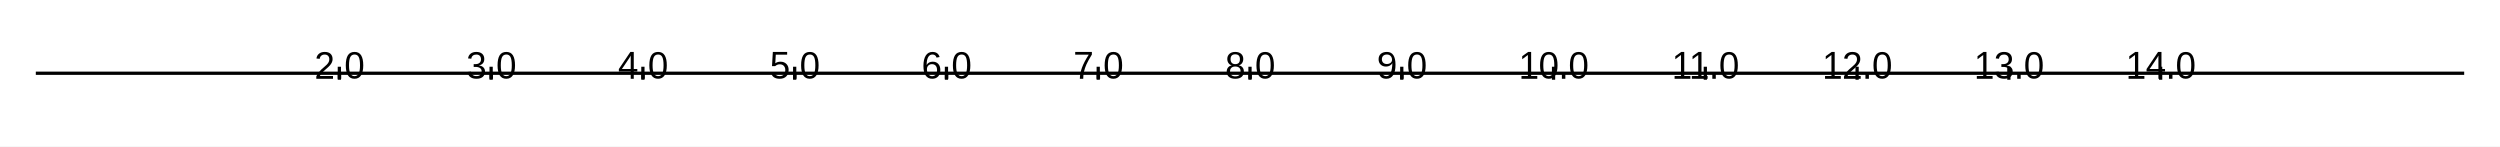
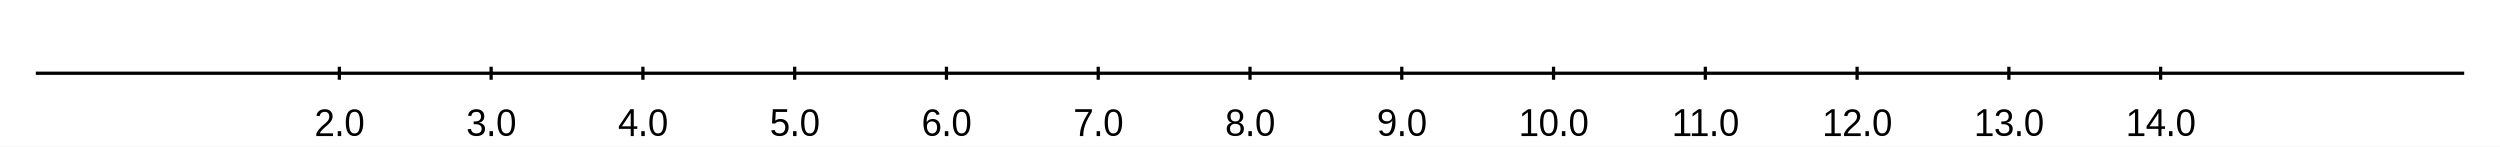
<svg xmlns="http://www.w3.org/2000/svg" width="1024" height="60">
  <rect width="1024" height="60" fill="#ffffff" fill-opacity="1" />
  <path d="M14.667 30 L1009.33 30 " fill="none" stroke-width="1.333" stroke="#000000ff" />
  <path d="M139 32.667 L139 27.333 " fill="none" stroke-width="1.333" stroke="#000000ff" />
  <path d="M201.167 32.667 L201.167 27.333 " fill="none" stroke-width="1.333" stroke="#000000ff" />
  <path d="M263.333 32.667 L263.333 27.333 " fill="none" stroke-width="1.333" stroke="#000000ff" />
  <path d="M325.5 32.667 L325.5 27.333 " fill="none" stroke-width="1.333" stroke="#000000ff" />
  <path d="M387.667 32.667 L387.667 27.333 " fill="none" stroke-width="1.333" stroke="#000000ff" />
  <path d="M449.833 32.667 L449.833 27.333 " fill="none" stroke-width="1.333" stroke="#000000ff" />
  <path d="M512 32.667 L512 27.333 " fill="none" stroke-width="1.333" stroke="#000000ff" />
  <path d="M574.167 32.667 L574.167 27.333 " fill="none" stroke-width="1.333" stroke="#000000ff" />
  <path d="M636.333 32.667 L636.333 27.333 " fill="none" stroke-width="1.333" stroke="#000000ff" />
  <path d="M698.5 32.667 L698.5 27.333 " fill="none" stroke-width="1.333" stroke="#000000ff" />
  <path d="M760.667 32.667 L760.667 27.333 " fill="none" stroke-width="1.333" stroke="#000000ff" />
  <path d="M822.833 32.667 L822.833 27.333 " fill="none" stroke-width="1.333" stroke="#000000ff" />
  <path d="M885 32.667 L885 27.333 " fill="none" stroke-width="1.333" stroke="#000000ff" />
-   <path fill="#000000ff" d="M129.555 32.267 L129.555 31.329 Q129.93 30.423 130.469 29.735 Q131.008 29.048 131.602 28.485 Q132.195 27.923 132.781 27.446 Q133.367 26.97 133.836 26.493 Q134.305 26.017 134.594 25.485 Q134.883 24.954 134.883 24.298 Q134.883 23.376 134.383 22.86 Q133.883 22.345 132.992 22.345 Q132.148 22.345 131.602 22.806 Q131.055 23.267 130.961 24.095 L129.617 23.97 Q129.758 22.735 130.664 22.001 Q131.57 21.267 132.992 21.267 Q134.555 21.267 135.391 22.04 Q136.227 22.814 136.227 24.251 Q136.227 24.892 135.953 25.517 Q135.68 26.142 135.141 26.767 Q134.602 27.392 133.07 28.704 Q132.227 29.439 131.727 30.017 Q131.227 30.595 131.008 31.142 L136.398 31.142 L136.398 32.267 L129.555 32.267 Z" />
-   <path fill="#000000ff" d="M138.336 32.267 L138.336 30.267 L139.758 30.267 L139.758 32.267 L138.336 32.267 Z" />
-   <path fill="#000000ff" d="M148.789 26.767 Q148.789 29.439 147.883 30.853 Q146.977 32.267 145.195 32.267 Q143.414 32.267 142.523 30.86 Q141.633 29.454 141.633 26.767 Q141.633 24.017 142.5 22.642 Q143.367 21.267 145.242 21.267 Q147.055 21.267 147.922 22.657 Q148.789 24.048 148.789 26.767 ZM147.461 26.767 Q147.461 24.423 146.945 23.376 Q146.43 22.329 145.242 22.329 Q144.023 22.329 143.492 23.36 Q142.961 24.392 142.961 26.767 Q142.961 29.064 143.5 30.126 Q144.039 31.189 145.211 31.189 Q146.383 31.189 146.922 30.103 Q147.461 29.017 147.461 26.767 Z" />
-   <path fill="#000000ff" d="M198.659 29.251 Q198.659 30.689 197.753 31.478 Q196.846 32.267 195.159 32.267 Q193.596 32.267 192.659 31.564 Q191.721 30.86 191.549 29.47 L192.909 29.345 Q193.174 31.173 195.159 31.173 Q196.143 31.173 196.714 30.681 Q197.284 30.189 197.284 29.204 Q197.284 28.36 196.635 27.884 Q195.987 27.407 194.768 27.407 L194.018 27.407 L194.018 26.267 L194.737 26.267 Q195.815 26.267 196.417 25.751 Q197.018 25.235 197.018 24.314 Q197.018 23.407 196.534 22.876 Q196.049 22.345 195.081 22.345 Q194.221 22.345 193.682 22.79 Q193.143 23.235 193.049 24.048 L191.721 23.939 Q191.862 22.689 192.768 21.978 Q193.674 21.267 195.096 21.267 Q196.643 21.267 197.503 22.04 Q198.362 22.814 198.362 24.189 Q198.362 25.235 197.807 25.899 Q197.253 26.564 196.206 26.798 L196.206 26.829 Q197.362 26.954 198.01 27.61 Q198.659 28.267 198.659 29.251 Z" />
-   <path fill="#000000ff" d="M200.503 32.267 L200.503 30.267 L201.924 30.267 L201.924 32.267 L200.503 32.267 Z" />
-   <path fill="#000000ff" d="M210.956 26.767 Q210.956 29.439 210.049 30.853 Q209.143 32.267 207.362 32.267 Q205.581 32.267 204.69 30.86 Q203.799 29.454 203.799 26.767 Q203.799 24.017 204.667 22.642 Q205.534 21.267 207.409 21.267 Q209.221 21.267 210.089 22.657 Q210.956 24.048 210.956 26.767 ZM209.628 26.767 Q209.628 24.423 209.112 23.376 Q208.596 22.329 207.409 22.329 Q206.19 22.329 205.659 23.36 Q205.128 24.392 205.128 26.767 Q205.128 29.064 205.667 30.126 Q206.206 31.189 207.378 31.189 Q208.549 31.189 209.089 30.103 Q209.628 29.017 209.628 26.767 Z" />
-   <path fill="#000000ff" d="M259.591 29.314 L259.591 32.267 L258.341 32.267 L258.341 29.314 L253.482 29.314 L253.482 28.282 L258.201 21.267 L259.591 21.267 L259.591 28.267 L261.044 28.267 L261.044 29.314 L259.591 29.314 ZM258.341 22.751 Q258.326 22.798 258.138 23.142 Q257.951 23.485 257.857 23.626 L255.216 27.564 L254.81 28.126 L254.701 28.267 L258.341 28.267 L258.341 22.751 Z" />
-   <path fill="#000000ff" d="M262.669 32.267 L262.669 30.267 L264.091 30.267 L264.091 32.267 L262.669 32.267 Z" />
-   <path fill="#000000ff" d="M273.122 26.767 Q273.122 29.439 272.216 30.853 Q271.31 32.267 269.529 32.267 Q267.747 32.267 266.857 30.86 Q265.966 29.454 265.966 26.767 Q265.966 24.017 266.833 22.642 Q267.701 21.267 269.576 21.267 Q271.388 21.267 272.255 22.657 Q273.122 24.048 273.122 26.767 ZM271.794 26.767 Q271.794 24.423 271.279 23.376 Q270.763 22.329 269.576 22.329 Q268.357 22.329 267.826 23.36 Q267.294 24.392 267.294 26.767 Q267.294 29.064 267.833 30.126 Q268.372 31.189 269.544 31.189 Q270.716 31.189 271.255 30.103 Q271.794 29.017 271.794 26.767 Z" />
-   <path fill="#000000ff" d="M323.023 28.61 Q323.023 30.314 322.055 31.29 Q321.086 32.267 319.352 32.267 Q317.914 32.267 317.023 31.665 Q316.133 31.064 315.898 29.923 L317.242 29.782 Q317.664 31.189 319.383 31.189 Q320.445 31.189 321.047 30.509 Q321.648 29.829 321.648 28.642 Q321.648 27.61 321.047 26.978 Q320.445 26.345 319.414 26.345 Q318.883 26.345 318.422 26.517 Q317.961 26.689 317.492 27.095 L316.211 27.095 L316.555 21.267 L322.414 21.267 L322.414 22.392 L317.758 22.392 L317.555 25.923 Q318.414 25.267 319.695 25.267 Q321.211 25.267 322.117 26.196 Q323.023 27.126 323.023 28.61 Z" />
-   <path fill="#000000ff" d="M324.836 32.267 L324.836 30.267 L326.258 30.267 L326.258 32.267 L324.836 32.267 Z" />
-   <path fill="#000000ff" d="M335.289 26.767 Q335.289 29.439 334.383 30.853 Q333.477 32.267 331.695 32.267 Q329.914 32.267 329.023 30.86 Q328.133 29.454 328.133 26.767 Q328.133 24.017 329 22.642 Q329.867 21.267 331.742 21.267 Q333.555 21.267 334.422 22.657 Q335.289 24.048 335.289 26.767 ZM333.961 26.767 Q333.961 24.423 333.445 23.376 Q332.93 22.329 331.742 22.329 Q330.523 22.329 329.992 23.36 Q329.461 24.392 329.461 26.767 Q329.461 29.064 330 30.126 Q330.539 31.189 331.711 31.189 Q332.883 31.189 333.422 30.103 Q333.961 29.017 333.961 26.767 Z" />
-   <path fill="#000000ff" d="M385.159 28.657 Q385.159 30.329 384.276 31.298 Q383.393 32.267 381.831 32.267 Q380.081 32.267 379.159 30.923 Q378.237 29.579 378.237 27.017 Q378.237 24.235 379.198 22.751 Q380.159 21.267 381.924 21.267 Q384.253 21.267 384.862 23.36 L383.612 23.595 Q383.221 22.329 381.909 22.329 Q380.784 22.329 380.167 23.431 Q379.549 24.532 379.549 26.626 Q379.909 25.954 380.557 25.61 Q381.206 25.267 382.049 25.267 Q383.487 25.267 384.323 26.181 Q385.159 27.095 385.159 28.657 ZM383.815 28.704 Q383.815 27.548 383.268 26.915 Q382.721 26.282 381.737 26.282 Q380.815 26.282 380.245 26.845 Q379.674 27.407 379.674 28.376 Q379.674 29.626 380.268 30.415 Q380.862 31.204 381.784 31.204 Q382.737 31.204 383.276 30.54 Q383.815 29.876 383.815 28.704 Z" />
-   <path fill="#000000ff" d="M387.003 32.267 L387.003 30.267 L388.424 30.267 L388.424 32.267 L387.003 32.267 Z" />
-   <path fill="#000000ff" d="M397.456 26.767 Q397.456 29.439 396.549 30.853 Q395.643 32.267 393.862 32.267 Q392.081 32.267 391.19 30.86 Q390.299 29.454 390.299 26.767 Q390.299 24.017 391.167 22.642 Q392.034 21.267 393.909 21.267 Q395.721 21.267 396.589 22.657 Q397.456 24.048 397.456 26.767 ZM396.128 26.767 Q396.128 24.423 395.612 23.376 Q395.096 22.329 393.909 22.329 Q392.69 22.329 392.159 23.36 Q391.628 24.392 391.628 26.767 Q391.628 29.064 392.167 30.126 Q392.706 31.189 393.878 31.189 Q395.049 31.189 395.589 30.103 Q396.128 29.017 396.128 26.767 Z" />
-   <path fill="#000000ff" d="M447.232 22.345 Q445.638 24.939 444.99 26.407 Q444.341 27.876 444.013 29.306 Q443.685 30.735 443.685 32.267 L442.31 32.267 Q442.31 30.142 443.146 27.798 Q443.982 25.454 445.951 22.392 L440.404 22.392 L440.404 21.267 L447.232 21.267 L447.232 22.345 Z" />
-   <path fill="#000000ff" d="M449.169 32.267 L449.169 30.267 L450.591 30.267 L450.591 32.267 L449.169 32.267 Z" />
-   <path fill="#000000ff" d="M459.622 26.767 Q459.622 29.439 458.716 30.853 Q457.81 32.267 456.029 32.267 Q454.247 32.267 453.357 30.86 Q452.466 29.454 452.466 26.767 Q452.466 24.017 453.333 22.642 Q454.201 21.267 456.076 21.267 Q457.888 21.267 458.755 22.657 Q459.622 24.048 459.622 26.767 ZM458.294 26.767 Q458.294 24.423 457.779 23.376 Q457.263 22.329 456.076 22.329 Q454.857 22.329 454.326 23.36 Q453.794 24.392 453.794 26.767 Q453.794 29.064 454.333 30.126 Q454.872 31.189 456.044 31.189 Q457.216 31.189 457.755 30.103 Q458.294 29.017 458.294 26.767 Z" />
-   <path fill="#000000ff" d="M509.492 29.282 Q509.492 30.689 508.586 31.478 Q507.68 32.267 505.977 32.267 Q504.32 32.267 503.391 31.493 Q502.461 30.72 502.461 29.298 Q502.461 28.298 503.039 27.618 Q503.617 26.939 504.508 26.798 L504.508 26.767 Q503.664 26.548 503.18 25.829 Q502.695 25.11 502.695 24.142 Q502.695 22.86 503.578 22.064 Q504.461 21.267 505.945 21.267 Q507.477 21.267 508.359 22.048 Q509.242 22.829 509.242 24.157 Q509.242 25.126 508.75 25.845 Q508.258 26.564 507.414 26.751 L507.414 26.782 Q508.398 26.939 508.945 27.61 Q509.492 28.282 509.492 29.282 ZM507.867 24.22 Q507.867 22.251 505.945 22.251 Q505.008 22.251 504.523 22.743 Q504.039 23.235 504.039 24.22 Q504.039 25.22 504.539 25.743 Q505.039 26.267 505.961 26.267 Q506.898 26.267 507.383 25.782 Q507.867 25.298 507.867 24.22 ZM508.133 29.157 Q508.133 28.204 507.562 27.728 Q506.992 27.251 505.961 27.251 Q504.945 27.251 504.383 27.767 Q503.82 28.282 503.82 29.189 Q503.82 31.282 505.992 31.282 Q507.07 31.282 507.602 30.774 Q508.133 30.267 508.133 29.157 Z" />
-   <path fill="#000000ff" d="M511.336 32.267 L511.336 30.267 L512.758 30.267 L512.758 32.267 L511.336 32.267 Z" />
-   <path fill="#000000ff" d="M521.789 26.767 Q521.789 29.439 520.883 30.853 Q519.977 32.267 518.195 32.267 Q516.414 32.267 515.523 30.86 Q514.633 29.454 514.633 26.767 Q514.633 24.017 515.5 22.642 Q516.367 21.267 518.242 21.267 Q520.055 21.267 520.922 22.657 Q521.789 24.048 521.789 26.767 ZM520.461 26.767 Q520.461 24.423 519.945 23.376 Q519.43 22.329 518.242 22.329 Q517.023 22.329 516.492 23.36 Q515.961 24.392 515.961 26.767 Q515.961 29.064 516.5 30.126 Q517.039 31.189 518.211 31.189 Q519.383 31.189 519.922 30.103 Q520.461 29.017 520.461 26.767 Z" />
-   <path fill="#000000ff" d="M571.596 26.548 Q571.596 29.314 570.628 30.79 Q569.659 32.267 567.862 32.267 Q566.659 32.267 565.932 31.759 Q565.206 31.251 564.893 30.126 L566.143 29.923 Q566.534 31.204 567.893 31.204 Q569.018 31.204 569.643 29.798 Q570.268 28.392 570.299 25.798 Q570.003 26.47 569.292 26.868 Q568.581 27.267 567.737 27.267 Q566.346 27.267 565.51 26.446 Q564.674 25.626 564.674 24.267 Q564.674 22.86 565.581 22.064 Q566.487 21.267 568.112 21.267 Q569.831 21.267 570.714 22.587 Q571.596 23.907 571.596 26.548 ZM570.174 24.548 Q570.174 23.548 569.604 22.939 Q569.034 22.329 568.065 22.329 Q567.112 22.329 566.565 22.853 Q566.018 23.376 566.018 24.267 Q566.018 25.173 566.565 25.696 Q567.112 26.22 568.049 26.22 Q568.628 26.22 569.12 26.009 Q569.612 25.798 569.893 25.415 Q570.174 25.032 570.174 24.548 Z" />
-   <path fill="#000000ff" d="M573.503 32.267 L573.503 30.267 L574.924 30.267 L574.924 32.267 L573.503 32.267 Z" />
-   <path fill="#000000ff" d="M583.956 26.767 Q583.956 29.439 583.049 30.853 Q582.143 32.267 580.362 32.267 Q578.581 32.267 577.69 30.86 Q576.799 29.454 576.799 26.767 Q576.799 24.017 577.667 22.642 Q578.534 21.267 580.409 21.267 Q582.221 21.267 583.089 22.657 Q583.956 24.048 583.956 26.767 ZM582.628 26.767 Q582.628 24.423 582.112 23.376 Q581.596 22.329 580.409 22.329 Q579.19 22.329 578.659 23.36 Q578.128 24.392 578.128 26.767 Q578.128 29.064 578.667 30.126 Q579.206 31.189 580.378 31.189 Q581.549 31.189 582.089 30.103 Q582.628 29.017 582.628 26.767 Z" />
-   <path fill="#000000ff" d="M623.201 32.267 L623.201 31.142 L625.826 31.142 L625.826 22.517 L623.497 24.267 L623.497 23.017 L625.935 21.267 L627.154 21.267 L627.154 31.142 L629.669 31.142 L629.669 32.267 L623.201 32.267 Z" />
-   <path fill="#000000ff" d="M637.966 26.767 Q637.966 29.439 637.06 30.853 Q636.154 32.267 634.372 32.267 Q632.591 32.267 631.701 30.86 Q630.81 29.454 630.81 26.767 Q630.81 24.017 631.677 22.642 Q632.544 21.267 634.419 21.267 Q636.232 21.267 637.099 22.657 Q637.966 24.048 637.966 26.767 ZM636.638 26.767 Q636.638 24.423 636.122 23.376 Q635.607 22.329 634.419 22.329 Q633.201 22.329 632.669 23.36 Q632.138 24.392 632.138 26.767 Q632.138 29.064 632.677 30.126 Q633.216 31.189 634.388 31.189 Q635.56 31.189 636.099 30.103 Q636.638 29.017 636.638 26.767 Z" />
-   <path fill="#000000ff" d="M639.747 32.267 L639.747 30.267 L641.169 30.267 L641.169 32.267 L639.747 32.267 Z" />
-   <path fill="#000000ff" d="M650.201 26.767 Q650.201 29.439 649.294 30.853 Q648.388 32.267 646.607 32.267 Q644.826 32.267 643.935 30.86 Q643.044 29.454 643.044 26.767 Q643.044 24.017 643.911 22.642 Q644.779 21.267 646.654 21.267 Q648.466 21.267 649.333 22.657 Q650.201 24.048 650.201 26.767 ZM648.872 26.767 Q648.872 24.423 648.357 23.376 Q647.841 22.329 646.654 22.329 Q645.435 22.329 644.904 23.36 Q644.372 24.392 644.372 26.767 Q644.372 29.064 644.911 30.126 Q645.451 31.189 646.622 31.189 Q647.794 31.189 648.333 30.103 Q648.872 29.017 648.872 26.767 Z" />
-   <path fill="#000000ff" d="M685.914 32.267 L685.914 31.142 L688.539 31.142 L688.539 22.517 L686.211 24.267 L686.211 23.017 L688.648 21.267 L689.867 21.267 L689.867 31.142 L692.383 31.142 L692.383 32.267 L685.914 32.267 Z" />
-   <path fill="#000000ff" d="M692.977 32.267 L692.977 31.142 L695.602 31.142 L695.602 22.517 L693.273 24.267 L693.273 23.017 L695.711 21.267 L696.93 21.267 L696.93 31.142 L699.445 31.142 L699.445 32.267 L692.977 32.267 Z" />
-   <path fill="#000000ff" d="M701.367 32.267 L701.367 30.267 L702.789 30.267 L702.789 32.267 L701.367 32.267 Z" />
-   <path fill="#000000ff" d="M711.82 26.767 Q711.82 29.439 710.914 30.853 Q710.008 32.267 708.227 32.267 Q706.445 32.267 705.555 30.86 Q704.664 29.454 704.664 26.767 Q704.664 24.017 705.531 22.642 Q706.398 21.267 708.273 21.267 Q710.086 21.267 710.953 22.657 Q711.82 24.048 711.82 26.767 ZM710.492 26.767 Q710.492 24.423 709.977 23.376 Q709.461 22.329 708.273 22.329 Q707.055 22.329 706.523 23.36 Q705.992 24.392 705.992 26.767 Q705.992 29.064 706.531 30.126 Q707.07 31.189 708.242 31.189 Q709.414 31.189 709.953 30.103 Q710.492 29.017 710.492 26.767 Z" />
-   <path fill="#000000ff" d="M747.534 32.267 L747.534 31.142 L750.159 31.142 L750.159 22.517 L747.831 24.267 L747.831 23.017 L750.268 21.267 L751.487 21.267 L751.487 31.142 L754.003 31.142 L754.003 32.267 L747.534 32.267 Z" />
-   <path fill="#000000ff" d="M755.299 32.267 L755.299 31.329 Q755.674 30.423 756.214 29.735 Q756.753 29.048 757.346 28.485 Q757.94 27.923 758.526 27.446 Q759.112 26.97 759.581 26.493 Q760.049 26.017 760.339 25.485 Q760.628 24.954 760.628 24.298 Q760.628 23.376 760.128 22.86 Q759.628 22.345 758.737 22.345 Q757.893 22.345 757.346 22.806 Q756.799 23.267 756.706 24.095 L755.362 23.97 Q755.503 22.735 756.409 22.001 Q757.315 21.267 758.737 21.267 Q760.299 21.267 761.135 22.04 Q761.971 22.814 761.971 24.251 Q761.971 24.892 761.698 25.517 Q761.424 26.142 760.885 26.767 Q760.346 27.392 758.815 28.704 Q757.971 29.439 757.471 30.017 Q756.971 30.595 756.753 31.142 L762.143 31.142 L762.143 32.267 L755.299 32.267 Z" />
-   <path fill="#000000ff" d="M764.081 32.267 L764.081 30.267 L765.503 30.267 L765.503 32.267 L764.081 32.267 Z" />
-   <path fill="#000000ff" d="M774.534 26.767 Q774.534 29.439 773.628 30.853 Q772.721 32.267 770.94 32.267 Q769.159 32.267 768.268 30.86 Q767.378 29.454 767.378 26.767 Q767.378 24.017 768.245 22.642 Q769.112 21.267 770.987 21.267 Q772.799 21.267 773.667 22.657 Q774.534 24.048 774.534 26.767 ZM773.206 26.767 Q773.206 24.423 772.69 23.376 Q772.174 22.329 770.987 22.329 Q769.768 22.329 769.237 23.36 Q768.706 24.392 768.706 26.767 Q768.706 29.064 769.245 30.126 Q769.784 31.189 770.956 31.189 Q772.128 31.189 772.667 30.103 Q773.206 29.017 773.206 26.767 Z" />
-   <path fill="#000000ff" d="M809.701 32.267 L809.701 31.142 L812.326 31.142 L812.326 22.517 L809.997 24.267 L809.997 23.017 L812.435 21.267 L813.654 21.267 L813.654 31.142 L816.169 31.142 L816.169 32.267 L809.701 32.267 Z" />
-   <path fill="#000000ff" d="M824.404 29.251 Q824.404 30.689 823.497 31.478 Q822.591 32.267 820.904 32.267 Q819.341 32.267 818.404 31.564 Q817.466 30.86 817.294 29.47 L818.654 29.345 Q818.919 31.173 820.904 31.173 Q821.888 31.173 822.458 30.681 Q823.029 30.189 823.029 29.204 Q823.029 28.36 822.38 27.884 Q821.732 27.407 820.513 27.407 L819.763 27.407 L819.763 26.267 L820.482 26.267 Q821.56 26.267 822.161 25.751 Q822.763 25.235 822.763 24.314 Q822.763 23.407 822.279 22.876 Q821.794 22.345 820.826 22.345 Q819.966 22.345 819.427 22.79 Q818.888 23.235 818.794 24.048 L817.466 23.939 Q817.607 22.689 818.513 21.978 Q819.419 21.267 820.841 21.267 Q822.388 21.267 823.247 22.04 Q824.107 22.814 824.107 24.189 Q824.107 25.235 823.552 25.899 Q822.997 26.564 821.951 26.798 L821.951 26.829 Q823.107 26.954 823.755 27.61 Q824.404 28.267 824.404 29.251 Z" />
-   <path fill="#000000ff" d="M826.247 32.267 L826.247 30.267 L827.669 30.267 L827.669 32.267 L826.247 32.267 Z" />
-   <path fill="#000000ff" d="M836.701 26.767 Q836.701 29.439 835.794 30.853 Q834.888 32.267 833.107 32.267 Q831.326 32.267 830.435 30.86 Q829.544 29.454 829.544 26.767 Q829.544 24.017 830.411 22.642 Q831.279 21.267 833.154 21.267 Q834.966 21.267 835.833 22.657 Q836.701 24.048 836.701 26.767 ZM835.372 26.767 Q835.372 24.423 834.857 23.376 Q834.341 22.329 833.154 22.329 Q831.935 22.329 831.404 23.36 Q830.872 24.392 830.872 26.767 Q830.872 29.064 831.411 30.126 Q831.951 31.189 833.122 31.189 Q834.294 31.189 834.833 30.103 Q835.372 29.017 835.372 26.767 Z" />
-   <path fill="#000000ff" d="M871.867 32.267 L871.867 31.142 L874.492 31.142 L874.492 22.517 L872.164 24.267 L872.164 23.017 L874.602 21.267 L875.82 21.267 L875.82 31.142 L878.336 31.142 L878.336 32.267 L871.867 32.267 Z" />
-   <path fill="#000000ff" d="M885.336 29.314 L885.336 32.267 L884.086 32.267 L884.086 29.314 L879.227 29.314 L879.227 28.282 L883.945 21.267 L885.336 21.267 L885.336 28.267 L886.789 28.267 L886.789 29.314 L885.336 29.314 ZM884.086 22.751 Q884.07 22.798 883.883 23.142 Q883.695 23.485 883.602 23.626 L880.961 27.564 L880.555 28.126 L880.445 28.267 L884.086 28.267 L884.086 22.751 Z" />
-   <path fill="#000000ff" d="M888.414 32.267 L888.414 30.267 L889.836 30.267 L889.836 32.267 L888.414 32.267 Z" />
-   <path fill="#000000ff" d="M898.867 26.767 Q898.867 29.439 897.961 30.853 Q897.055 32.267 895.273 32.267 Q893.492 32.267 892.602 30.86 Q891.711 29.454 891.711 26.767 Q891.711 24.017 892.578 22.642 Q893.445 21.267 895.32 21.267 Q897.133 21.267 898 22.657 Q898.867 24.048 898.867 26.767 ZM897.539 26.767 Q897.539 24.423 897.023 23.376 Q896.508 22.329 895.32 22.329 Q894.102 22.329 893.57 23.36 Q893.039 24.392 893.039 26.767 Q893.039 29.064 893.578 30.126 Q894.117 31.189 895.289 31.189 Q896.461 31.189 897 30.103 Q897.539 29.017 897.539 26.767 Z" />
+   <path fill="#000000ff" d="M129.555 55.733 L129.555 54.796 Q129.93 53.89 130.469 53.202 Q131.008 52.515 131.602 51.952 Q132.195 51.39 132.781 50.913 Q133.367 50.437 133.836 49.96 Q134.305 49.483 134.594 48.952 Q134.883 48.421 134.883 47.765 Q134.883 46.843 134.383 46.327 Q133.883 45.812 132.992 45.812 Q132.148 45.812 131.602 46.272 Q131.055 46.733 130.961 47.562 L129.617 47.437 Q129.758 46.202 130.664 45.468 Q131.57 44.733 132.992 44.733 Q134.555 44.733 135.391 45.507 Q136.227 46.28 136.227 47.718 Q136.227 48.358 135.953 48.983 Q135.68 49.608 135.141 50.233 Q134.602 50.858 133.07 52.171 Q132.227 52.905 131.727 53.483 Q131.227 54.062 131.008 54.608 L136.398 54.608 L136.398 55.733 L129.555 55.733 Z" />
+   <path fill="#000000ff" d="M138.336 55.733 L138.336 53.733 L139.758 53.733 L139.758 55.733 L138.336 55.733 Z" />
+   <path fill="#000000ff" d="M148.789 50.233 Q148.789 52.905 147.883 54.319 Q146.977 55.733 145.195 55.733 Q143.414 55.733 142.523 54.327 Q141.633 52.921 141.633 50.233 Q141.633 47.483 142.5 46.108 Q143.367 44.733 145.242 44.733 Q147.055 44.733 147.922 46.124 Q148.789 47.515 148.789 50.233 ZM147.461 50.233 Q147.461 47.89 146.945 46.843 Q146.43 45.796 145.242 45.796 Q144.023 45.796 143.492 46.827 Q142.961 47.858 142.961 50.233 Q142.961 52.53 143.5 53.593 Q144.039 54.655 145.211 54.655 Q146.383 54.655 146.922 53.569 Q147.461 52.483 147.461 50.233 Z" />
+   <path fill="#000000ff" d="M198.659 52.718 Q198.659 54.155 197.753 54.944 Q196.846 55.733 195.159 55.733 Q193.596 55.733 192.659 55.03 Q191.721 54.327 191.549 52.937 L192.909 52.812 Q193.174 54.64 195.159 54.64 Q196.143 54.64 196.714 54.147 Q197.284 53.655 197.284 52.671 Q197.284 51.827 196.635 51.35 Q195.987 50.874 194.768 50.874 L194.018 50.874 L194.018 49.733 L194.737 49.733 Q195.815 49.733 196.417 49.218 Q197.018 48.702 197.018 47.78 Q197.018 46.874 196.534 46.343 Q196.049 45.812 195.081 45.812 Q194.221 45.812 193.682 46.257 Q193.143 46.702 193.049 47.515 L191.721 47.405 Q191.862 46.155 192.768 45.444 Q193.674 44.733 195.096 44.733 Q196.643 44.733 197.503 45.507 Q198.362 46.28 198.362 47.655 Q198.362 48.702 197.807 49.366 Q197.253 50.03 196.206 50.265 L196.206 50.296 Q197.362 50.421 198.01 51.077 Q198.659 51.733 198.659 52.718 Z" />
+   <path fill="#000000ff" d="M200.503 55.733 L200.503 53.733 L201.924 53.733 L201.924 55.733 L200.503 55.733 Z" />
+   <path fill="#000000ff" d="M210.956 50.233 Q210.956 52.905 210.049 54.319 Q209.143 55.733 207.362 55.733 Q205.581 55.733 204.69 54.327 Q203.799 52.921 203.799 50.233 Q203.799 47.483 204.667 46.108 Q205.534 44.733 207.409 44.733 Q209.221 44.733 210.089 46.124 Q210.956 47.515 210.956 50.233 ZM209.628 50.233 Q209.628 47.89 209.112 46.843 Q208.596 45.796 207.409 45.796 Q206.19 45.796 205.659 46.827 Q205.128 47.858 205.128 50.233 Q205.128 52.53 205.667 53.593 Q206.206 54.655 207.378 54.655 Q208.549 54.655 209.089 53.569 Q209.628 52.483 209.628 50.233 Z" />
+   <path fill="#000000ff" d="M259.591 52.78 L259.591 55.733 L258.341 55.733 L258.341 52.78 L253.482 52.78 L253.482 51.749 L258.201 44.733 L259.591 44.733 L259.591 51.733 L261.044 51.733 L261.044 52.78 L259.591 52.78 ZM258.341 46.218 Q258.326 46.265 258.138 46.608 Q257.951 46.952 257.857 47.093 L255.216 51.03 L254.81 51.593 L254.701 51.733 L258.341 51.733 L258.341 46.218 Z" />
+   <path fill="#000000ff" d="M262.669 55.733 L262.669 53.733 L264.091 53.733 L264.091 55.733 L262.669 55.733 Z" />
+   <path fill="#000000ff" d="M273.122 50.233 Q273.122 52.905 272.216 54.319 Q271.31 55.733 269.529 55.733 Q267.747 55.733 266.857 54.327 Q265.966 52.921 265.966 50.233 Q265.966 47.483 266.833 46.108 Q267.701 44.733 269.576 44.733 Q271.388 44.733 272.255 46.124 Q273.122 47.515 273.122 50.233 ZM271.794 50.233 Q271.794 47.89 271.279 46.843 Q270.763 45.796 269.576 45.796 Q268.357 45.796 267.826 46.827 Q267.294 47.858 267.294 50.233 Q267.294 52.53 267.833 53.593 Q268.372 54.655 269.544 54.655 Q270.716 54.655 271.255 53.569 Q271.794 52.483 271.794 50.233 Z" />
+   <path fill="#000000ff" d="M323.023 52.077 Q323.023 53.78 322.055 54.757 Q321.086 55.733 319.352 55.733 Q317.914 55.733 317.023 55.132 Q316.133 54.53 315.898 53.39 L317.242 53.249 Q317.664 54.655 319.383 54.655 Q320.445 54.655 321.047 53.975 Q321.648 53.296 321.648 52.108 Q321.648 51.077 321.047 50.444 Q320.445 49.812 319.414 49.812 Q318.883 49.812 318.422 49.983 Q317.961 50.155 317.492 50.562 L316.211 50.562 L316.555 44.733 L322.414 44.733 L322.414 45.858 L317.758 45.858 L317.555 49.39 Q318.414 48.733 319.695 48.733 Q321.211 48.733 322.117 49.663 Q323.023 50.593 323.023 52.077 Z" />
+   <path fill="#000000ff" d="M324.836 55.733 L324.836 53.733 L326.258 53.733 L326.258 55.733 L324.836 55.733 Z" />
+   <path fill="#000000ff" d="M335.289 50.233 Q335.289 52.905 334.383 54.319 Q333.477 55.733 331.695 55.733 Q329.914 55.733 329.023 54.327 Q328.133 52.921 328.133 50.233 Q328.133 47.483 329 46.108 Q329.867 44.733 331.742 44.733 Q333.555 44.733 334.422 46.124 Q335.289 47.515 335.289 50.233 ZM333.961 50.233 Q333.961 47.89 333.445 46.843 Q332.93 45.796 331.742 45.796 Q330.523 45.796 329.992 46.827 Q329.461 47.858 329.461 50.233 Q329.461 52.53 330 53.593 Q330.539 54.655 331.711 54.655 Q332.883 54.655 333.422 53.569 Q333.961 52.483 333.961 50.233 Z" />
+   <path fill="#000000ff" d="M385.159 52.124 Q385.159 53.796 384.276 54.765 Q383.393 55.733 381.831 55.733 Q380.081 55.733 379.159 54.39 Q378.237 53.046 378.237 50.483 Q378.237 47.702 379.198 46.218 Q380.159 44.733 381.924 44.733 Q384.253 44.733 384.862 46.827 L383.612 47.062 Q383.221 45.796 381.909 45.796 Q380.784 45.796 380.167 46.897 Q379.549 47.999 379.549 50.093 Q379.909 49.421 380.557 49.077 Q381.206 48.733 382.049 48.733 Q383.487 48.733 384.323 49.647 Q385.159 50.562 385.159 52.124 ZM383.815 52.171 Q383.815 51.015 383.268 50.382 Q382.721 49.749 381.737 49.749 Q380.815 49.749 380.245 50.312 Q379.674 50.874 379.674 51.843 Q379.674 53.093 380.268 53.882 Q380.862 54.671 381.784 54.671 Q382.737 54.671 383.276 54.007 Q383.815 53.343 383.815 52.171 Z" />
+   <path fill="#000000ff" d="M387.003 55.733 L387.003 53.733 L388.424 53.733 L388.424 55.733 L387.003 55.733 Z" />
+   <path fill="#000000ff" d="M397.456 50.233 Q397.456 52.905 396.549 54.319 Q395.643 55.733 393.862 55.733 Q392.081 55.733 391.19 54.327 Q390.299 52.921 390.299 50.233 Q390.299 47.483 391.167 46.108 Q392.034 44.733 393.909 44.733 Q395.721 44.733 396.589 46.124 Q397.456 47.515 397.456 50.233 ZM396.128 50.233 Q396.128 47.89 395.612 46.843 Q395.096 45.796 393.909 45.796 Q392.69 45.796 392.159 46.827 Q391.628 47.858 391.628 50.233 Q391.628 52.53 392.167 53.593 Q392.706 54.655 393.878 54.655 Q395.049 54.655 395.589 53.569 Q396.128 52.483 396.128 50.233 Z" />
+   <path fill="#000000ff" d="M447.232 45.812 Q445.638 48.405 444.99 49.874 Q444.341 51.343 444.013 52.772 Q443.685 54.202 443.685 55.733 L442.31 55.733 Q442.31 53.608 443.146 51.265 Q443.982 48.921 445.951 45.858 L440.404 45.858 L440.404 44.733 L447.232 44.733 L447.232 45.812 Z" />
+   <path fill="#000000ff" d="M449.169 55.733 L449.169 53.733 L450.591 53.733 L450.591 55.733 L449.169 55.733 Z" />
+   <path fill="#000000ff" d="M459.622 50.233 Q459.622 52.905 458.716 54.319 Q457.81 55.733 456.029 55.733 Q454.247 55.733 453.357 54.327 Q452.466 52.921 452.466 50.233 Q452.466 47.483 453.333 46.108 Q454.201 44.733 456.076 44.733 Q457.888 44.733 458.755 46.124 Q459.622 47.515 459.622 50.233 ZM458.294 50.233 Q458.294 47.89 457.779 46.843 Q457.263 45.796 456.076 45.796 Q454.857 45.796 454.326 46.827 Q453.794 47.858 453.794 50.233 Q453.794 52.53 454.333 53.593 Q454.872 54.655 456.044 54.655 Q457.216 54.655 457.755 53.569 Q458.294 52.483 458.294 50.233 Z" />
+   <path fill="#000000ff" d="M509.492 52.749 Q509.492 54.155 508.586 54.944 Q507.68 55.733 505.977 55.733 Q504.32 55.733 503.391 54.96 Q502.461 54.187 502.461 52.765 Q502.461 51.765 503.039 51.085 Q503.617 50.405 504.508 50.265 L504.508 50.233 Q503.664 50.015 503.18 49.296 Q502.695 48.577 502.695 47.608 Q502.695 46.327 503.578 45.53 Q504.461 44.733 505.945 44.733 Q507.477 44.733 508.359 45.515 Q509.242 46.296 509.242 47.624 Q509.242 48.593 508.75 49.312 Q508.258 50.03 507.414 50.218 L507.414 50.249 Q508.398 50.405 508.945 51.077 Q509.492 51.749 509.492 52.749 ZM507.867 47.687 Q507.867 45.718 505.945 45.718 Q505.008 45.718 504.523 46.21 Q504.039 46.702 504.039 47.687 Q504.039 48.687 504.539 49.21 Q505.039 49.733 505.961 49.733 Q506.898 49.733 507.383 49.249 Q507.867 48.765 507.867 47.687 ZM508.133 52.624 Q508.133 51.671 507.562 51.194 Q506.992 50.718 505.961 50.718 Q504.945 50.718 504.383 51.233 Q503.82 51.749 503.82 52.655 Q503.82 54.749 505.992 54.749 Q507.07 54.749 507.602 54.241 Q508.133 53.733 508.133 52.624 Z" />
+   <path fill="#000000ff" d="M511.336 55.733 L511.336 53.733 L512.758 53.733 L512.758 55.733 L511.336 55.733 Z" />
+   <path fill="#000000ff" d="M521.789 50.233 Q521.789 52.905 520.883 54.319 Q519.977 55.733 518.195 55.733 Q516.414 55.733 515.523 54.327 Q514.633 52.921 514.633 50.233 Q514.633 47.483 515.5 46.108 Q516.367 44.733 518.242 44.733 Q520.055 44.733 520.922 46.124 Q521.789 47.515 521.789 50.233 ZM520.461 50.233 Q520.461 47.89 519.945 46.843 Q519.43 45.796 518.242 45.796 Q517.023 45.796 516.492 46.827 Q515.961 47.858 515.961 50.233 Q515.961 52.53 516.5 53.593 Q517.039 54.655 518.211 54.655 Q519.383 54.655 519.922 53.569 Q520.461 52.483 520.461 50.233 Z" />
+   <path fill="#000000ff" d="M571.596 50.015 Q571.596 52.78 570.628 54.257 Q569.659 55.733 567.862 55.733 Q566.659 55.733 565.932 55.225 Q565.206 54.718 564.893 53.593 L566.143 53.39 Q566.534 54.671 567.893 54.671 Q569.018 54.671 569.643 53.265 Q570.268 51.858 570.299 49.265 Q570.003 49.937 569.292 50.335 Q568.581 50.733 567.737 50.733 Q566.346 50.733 565.51 49.913 Q564.674 49.093 564.674 47.733 Q564.674 46.327 565.581 45.53 Q566.487 44.733 568.112 44.733 Q569.831 44.733 570.714 46.054 Q571.596 47.374 571.596 50.015 ZM570.174 48.015 Q570.174 47.015 569.604 46.405 Q569.034 45.796 568.065 45.796 Q567.112 45.796 566.565 46.319 Q566.018 46.843 566.018 47.733 Q566.018 48.64 566.565 49.163 Q567.112 49.687 568.049 49.687 Q568.628 49.687 569.12 49.475 Q569.612 49.265 569.893 48.882 Q570.174 48.499 570.174 48.015 Z" />
+   <path fill="#000000ff" d="M573.503 55.733 L573.503 53.733 L574.924 53.733 L574.924 55.733 L573.503 55.733 Z" />
+   <path fill="#000000ff" d="M583.956 50.233 Q583.956 52.905 583.049 54.319 Q582.143 55.733 580.362 55.733 Q578.581 55.733 577.69 54.327 Q576.799 52.921 576.799 50.233 Q576.799 47.483 577.667 46.108 Q578.534 44.733 580.409 44.733 Q582.221 44.733 583.089 46.124 Q583.956 47.515 583.956 50.233 ZM582.628 50.233 Q582.628 47.89 582.112 46.843 Q581.596 45.796 580.409 45.796 Q579.19 45.796 578.659 46.827 Q578.128 47.858 578.128 50.233 Q578.128 52.53 578.667 53.593 Q579.206 54.655 580.378 54.655 Q581.549 54.655 582.089 53.569 Q582.628 52.483 582.628 50.233 Z" />
+   <path fill="#000000ff" d="M623.201 55.733 L623.201 54.608 L625.826 54.608 L625.826 45.983 L623.497 47.733 L623.497 46.483 L625.935 44.733 L627.154 44.733 L627.154 54.608 L629.669 54.608 L629.669 55.733 L623.201 55.733 Z" />
+   <path fill="#000000ff" d="M637.966 50.233 Q637.966 52.905 637.06 54.319 Q636.154 55.733 634.372 55.733 Q632.591 55.733 631.701 54.327 Q630.81 52.921 630.81 50.233 Q630.81 47.483 631.677 46.108 Q632.544 44.733 634.419 44.733 Q636.232 44.733 637.099 46.124 Q637.966 47.515 637.966 50.233 ZM636.638 50.233 Q636.638 47.89 636.122 46.843 Q635.607 45.796 634.419 45.796 Q633.201 45.796 632.669 46.827 Q632.138 47.858 632.138 50.233 Q632.138 52.53 632.677 53.593 Q633.216 54.655 634.388 54.655 Q635.56 54.655 636.099 53.569 Q636.638 52.483 636.638 50.233 Z" />
+   <path fill="#000000ff" d="M639.747 55.733 L639.747 53.733 L641.169 53.733 L641.169 55.733 L639.747 55.733 Z" />
+   <path fill="#000000ff" d="M650.201 50.233 Q650.201 52.905 649.294 54.319 Q648.388 55.733 646.607 55.733 Q644.826 55.733 643.935 54.327 Q643.044 52.921 643.044 50.233 Q643.044 47.483 643.911 46.108 Q644.779 44.733 646.654 44.733 Q648.466 44.733 649.333 46.124 Q650.201 47.515 650.201 50.233 ZM648.872 50.233 Q648.872 47.89 648.357 46.843 Q647.841 45.796 646.654 45.796 Q645.435 45.796 644.904 46.827 Q644.372 47.858 644.372 50.233 Q644.372 52.53 644.911 53.593 Q645.451 54.655 646.622 54.655 Q647.794 54.655 648.333 53.569 Q648.872 52.483 648.872 50.233 Z" />
+   <path fill="#000000ff" d="M685.914 55.733 L685.914 54.608 L688.539 54.608 L688.539 45.983 L686.211 47.733 L686.211 46.483 L688.648 44.733 L689.867 44.733 L689.867 54.608 L692.383 54.608 L692.383 55.733 L685.914 55.733 Z" />
+   <path fill="#000000ff" d="M692.977 55.733 L692.977 54.608 L695.602 54.608 L695.602 45.983 L693.273 47.733 L693.273 46.483 L695.711 44.733 L696.93 44.733 L696.93 54.608 L699.445 54.608 L699.445 55.733 L692.977 55.733 Z" />
+   <path fill="#000000ff" d="M701.367 55.733 L701.367 53.733 L702.789 53.733 L702.789 55.733 L701.367 55.733 Z" />
+   <path fill="#000000ff" d="M711.82 50.233 Q711.82 52.905 710.914 54.319 Q710.008 55.733 708.227 55.733 Q706.445 55.733 705.555 54.327 Q704.664 52.921 704.664 50.233 Q704.664 47.483 705.531 46.108 Q706.398 44.733 708.273 44.733 Q710.086 44.733 710.953 46.124 Q711.82 47.515 711.82 50.233 ZM710.492 50.233 Q710.492 47.89 709.977 46.843 Q709.461 45.796 708.273 45.796 Q707.055 45.796 706.523 46.827 Q705.992 47.858 705.992 50.233 Q705.992 52.53 706.531 53.593 Q707.07 54.655 708.242 54.655 Q709.414 54.655 709.953 53.569 Q710.492 52.483 710.492 50.233 Z" />
+   <path fill="#000000ff" d="M747.534 55.733 L747.534 54.608 L750.159 54.608 L750.159 45.983 L747.831 47.733 L747.831 46.483 L750.268 44.733 L751.487 44.733 L751.487 54.608 L754.003 54.608 L754.003 55.733 L747.534 55.733 Z" />
+   <path fill="#000000ff" d="M755.299 55.733 L755.299 54.796 Q755.674 53.89 756.214 53.202 Q756.753 52.515 757.346 51.952 Q757.94 51.39 758.526 50.913 Q759.112 50.437 759.581 49.96 Q760.049 49.483 760.339 48.952 Q760.628 48.421 760.628 47.765 Q760.628 46.843 760.128 46.327 Q759.628 45.812 758.737 45.812 Q757.893 45.812 757.346 46.272 Q756.799 46.733 756.706 47.562 L755.362 47.437 Q755.503 46.202 756.409 45.468 Q757.315 44.733 758.737 44.733 Q760.299 44.733 761.135 45.507 Q761.971 46.28 761.971 47.718 Q761.971 48.358 761.698 48.983 Q761.424 49.608 760.885 50.233 Q760.346 50.858 758.815 52.171 Q757.971 52.905 757.471 53.483 Q756.971 54.062 756.753 54.608 L762.143 54.608 L762.143 55.733 L755.299 55.733 Z" />
+   <path fill="#000000ff" d="M764.081 55.733 L764.081 53.733 L765.503 53.733 L765.503 55.733 L764.081 55.733 Z" />
+   <path fill="#000000ff" d="M774.534 50.233 Q774.534 52.905 773.628 54.319 Q772.721 55.733 770.94 55.733 Q769.159 55.733 768.268 54.327 Q767.378 52.921 767.378 50.233 Q767.378 47.483 768.245 46.108 Q769.112 44.733 770.987 44.733 Q772.799 44.733 773.667 46.124 Q774.534 47.515 774.534 50.233 ZM773.206 50.233 Q773.206 47.89 772.69 46.843 Q772.174 45.796 770.987 45.796 Q769.768 45.796 769.237 46.827 Q768.706 47.858 768.706 50.233 Q768.706 52.53 769.245 53.593 Q769.784 54.655 770.956 54.655 Q772.128 54.655 772.667 53.569 Q773.206 52.483 773.206 50.233 Z" />
+   <path fill="#000000ff" d="M809.701 55.733 L809.701 54.608 L812.326 54.608 L812.326 45.983 L809.997 47.733 L809.997 46.483 L812.435 44.733 L813.654 44.733 L813.654 54.608 L816.169 54.608 L816.169 55.733 L809.701 55.733 Z" />
+   <path fill="#000000ff" d="M824.404 52.718 Q824.404 54.155 823.497 54.944 Q822.591 55.733 820.904 55.733 Q819.341 55.733 818.404 55.03 Q817.466 54.327 817.294 52.937 L818.654 52.812 Q818.919 54.64 820.904 54.64 Q821.888 54.64 822.458 54.147 Q823.029 53.655 823.029 52.671 Q823.029 51.827 822.38 51.35 Q821.732 50.874 820.513 50.874 L819.763 50.874 L819.763 49.733 L820.482 49.733 Q821.56 49.733 822.161 49.218 Q822.763 48.702 822.763 47.78 Q822.763 46.874 822.279 46.343 Q821.794 45.812 820.826 45.812 Q819.966 45.812 819.427 46.257 Q818.888 46.702 818.794 47.515 L817.466 47.405 Q817.607 46.155 818.513 45.444 Q819.419 44.733 820.841 44.733 Q822.388 44.733 823.247 45.507 Q824.107 46.28 824.107 47.655 Q824.107 48.702 823.552 49.366 Q822.997 50.03 821.951 50.265 L821.951 50.296 Q823.107 50.421 823.755 51.077 Q824.404 51.733 824.404 52.718 Z" />
+   <path fill="#000000ff" d="M826.247 55.733 L826.247 53.733 L827.669 53.733 L827.669 55.733 L826.247 55.733 Z" />
+   <path fill="#000000ff" d="M836.701 50.233 Q836.701 52.905 835.794 54.319 Q834.888 55.733 833.107 55.733 Q831.326 55.733 830.435 54.327 Q829.544 52.921 829.544 50.233 Q829.544 47.483 830.411 46.108 Q831.279 44.733 833.154 44.733 Q834.966 44.733 835.833 46.124 Q836.701 47.515 836.701 50.233 ZM835.372 50.233 Q835.372 47.89 834.857 46.843 Q834.341 45.796 833.154 45.796 Q831.935 45.796 831.404 46.827 Q830.872 47.858 830.872 50.233 Q830.872 52.53 831.411 53.593 Q831.951 54.655 833.122 54.655 Q834.294 54.655 834.833 53.569 Q835.372 52.483 835.372 50.233 Z" />
+   <path fill="#000000ff" d="M871.867 55.733 L871.867 54.608 L874.492 54.608 L874.492 45.983 L872.164 47.733 L872.164 46.483 L874.602 44.733 L875.82 44.733 L875.82 54.608 L878.336 54.608 L878.336 55.733 L871.867 55.733 Z" />
+   <path fill="#000000ff" d="M885.336 52.78 L885.336 55.733 L884.086 55.733 L884.086 52.78 L879.227 52.78 L879.227 51.749 L883.945 44.733 L885.336 44.733 L885.336 51.733 L886.789 51.733 L886.789 52.78 L885.336 52.78 ZM884.086 46.218 Q884.07 46.265 883.883 46.608 Q883.695 46.952 883.602 47.093 L880.961 51.03 L880.555 51.593 L880.445 51.733 L884.086 51.733 L884.086 46.218 Z" />
+   <path fill="#000000ff" d="M888.414 55.733 L888.414 53.733 L889.836 53.733 L889.836 55.733 L888.414 55.733 Z" />
+   <path fill="#000000ff" d="M898.867 50.233 Q898.867 52.905 897.961 54.319 Q897.055 55.733 895.273 55.733 Q893.492 55.733 892.602 54.327 Q891.711 52.921 891.711 50.233 Q891.711 47.483 892.578 46.108 Q893.445 44.733 895.32 44.733 Q897.133 44.733 898 46.124 Q898.867 47.515 898.867 50.233 ZM897.539 50.233 Q897.539 47.89 897.023 46.843 Q896.508 45.796 895.32 45.796 Q894.102 45.796 893.57 46.827 Q893.039 47.858 893.039 50.233 Q893.039 52.53 893.578 53.593 Q894.117 54.655 895.289 54.655 Q896.461 54.655 897 53.569 Q897.539 52.483 897.539 50.233 Z" />
</svg>
